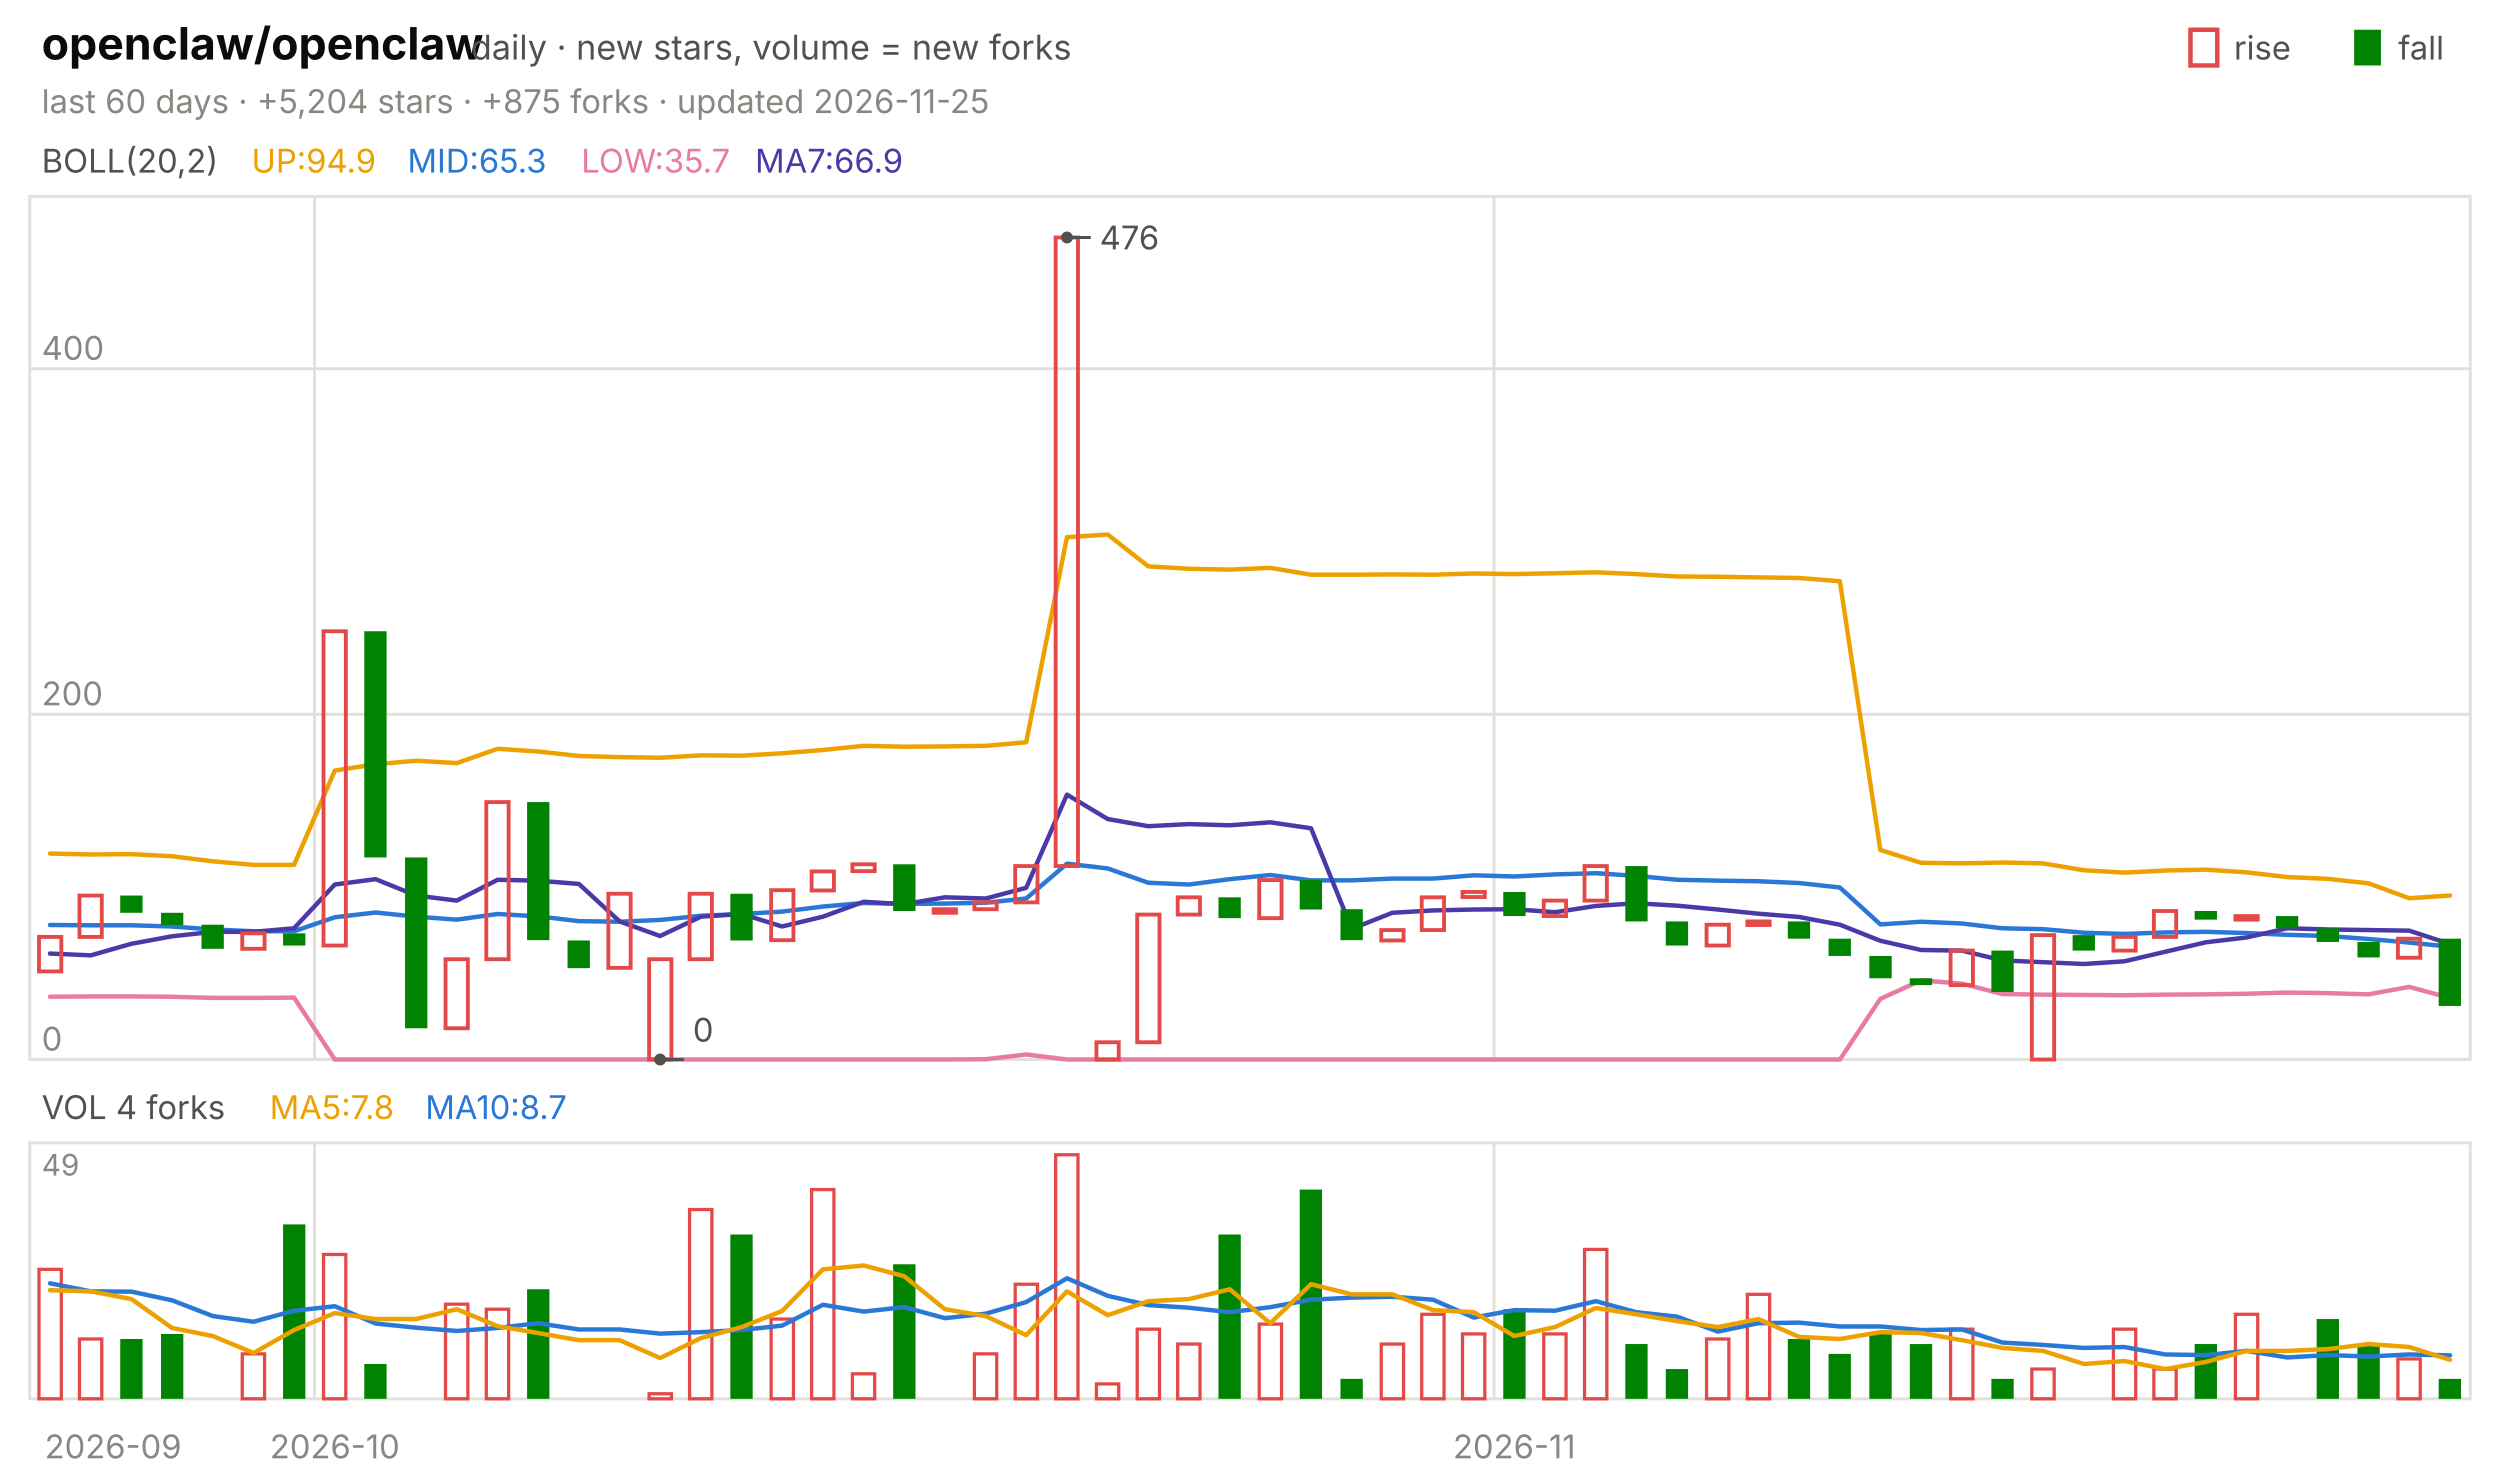
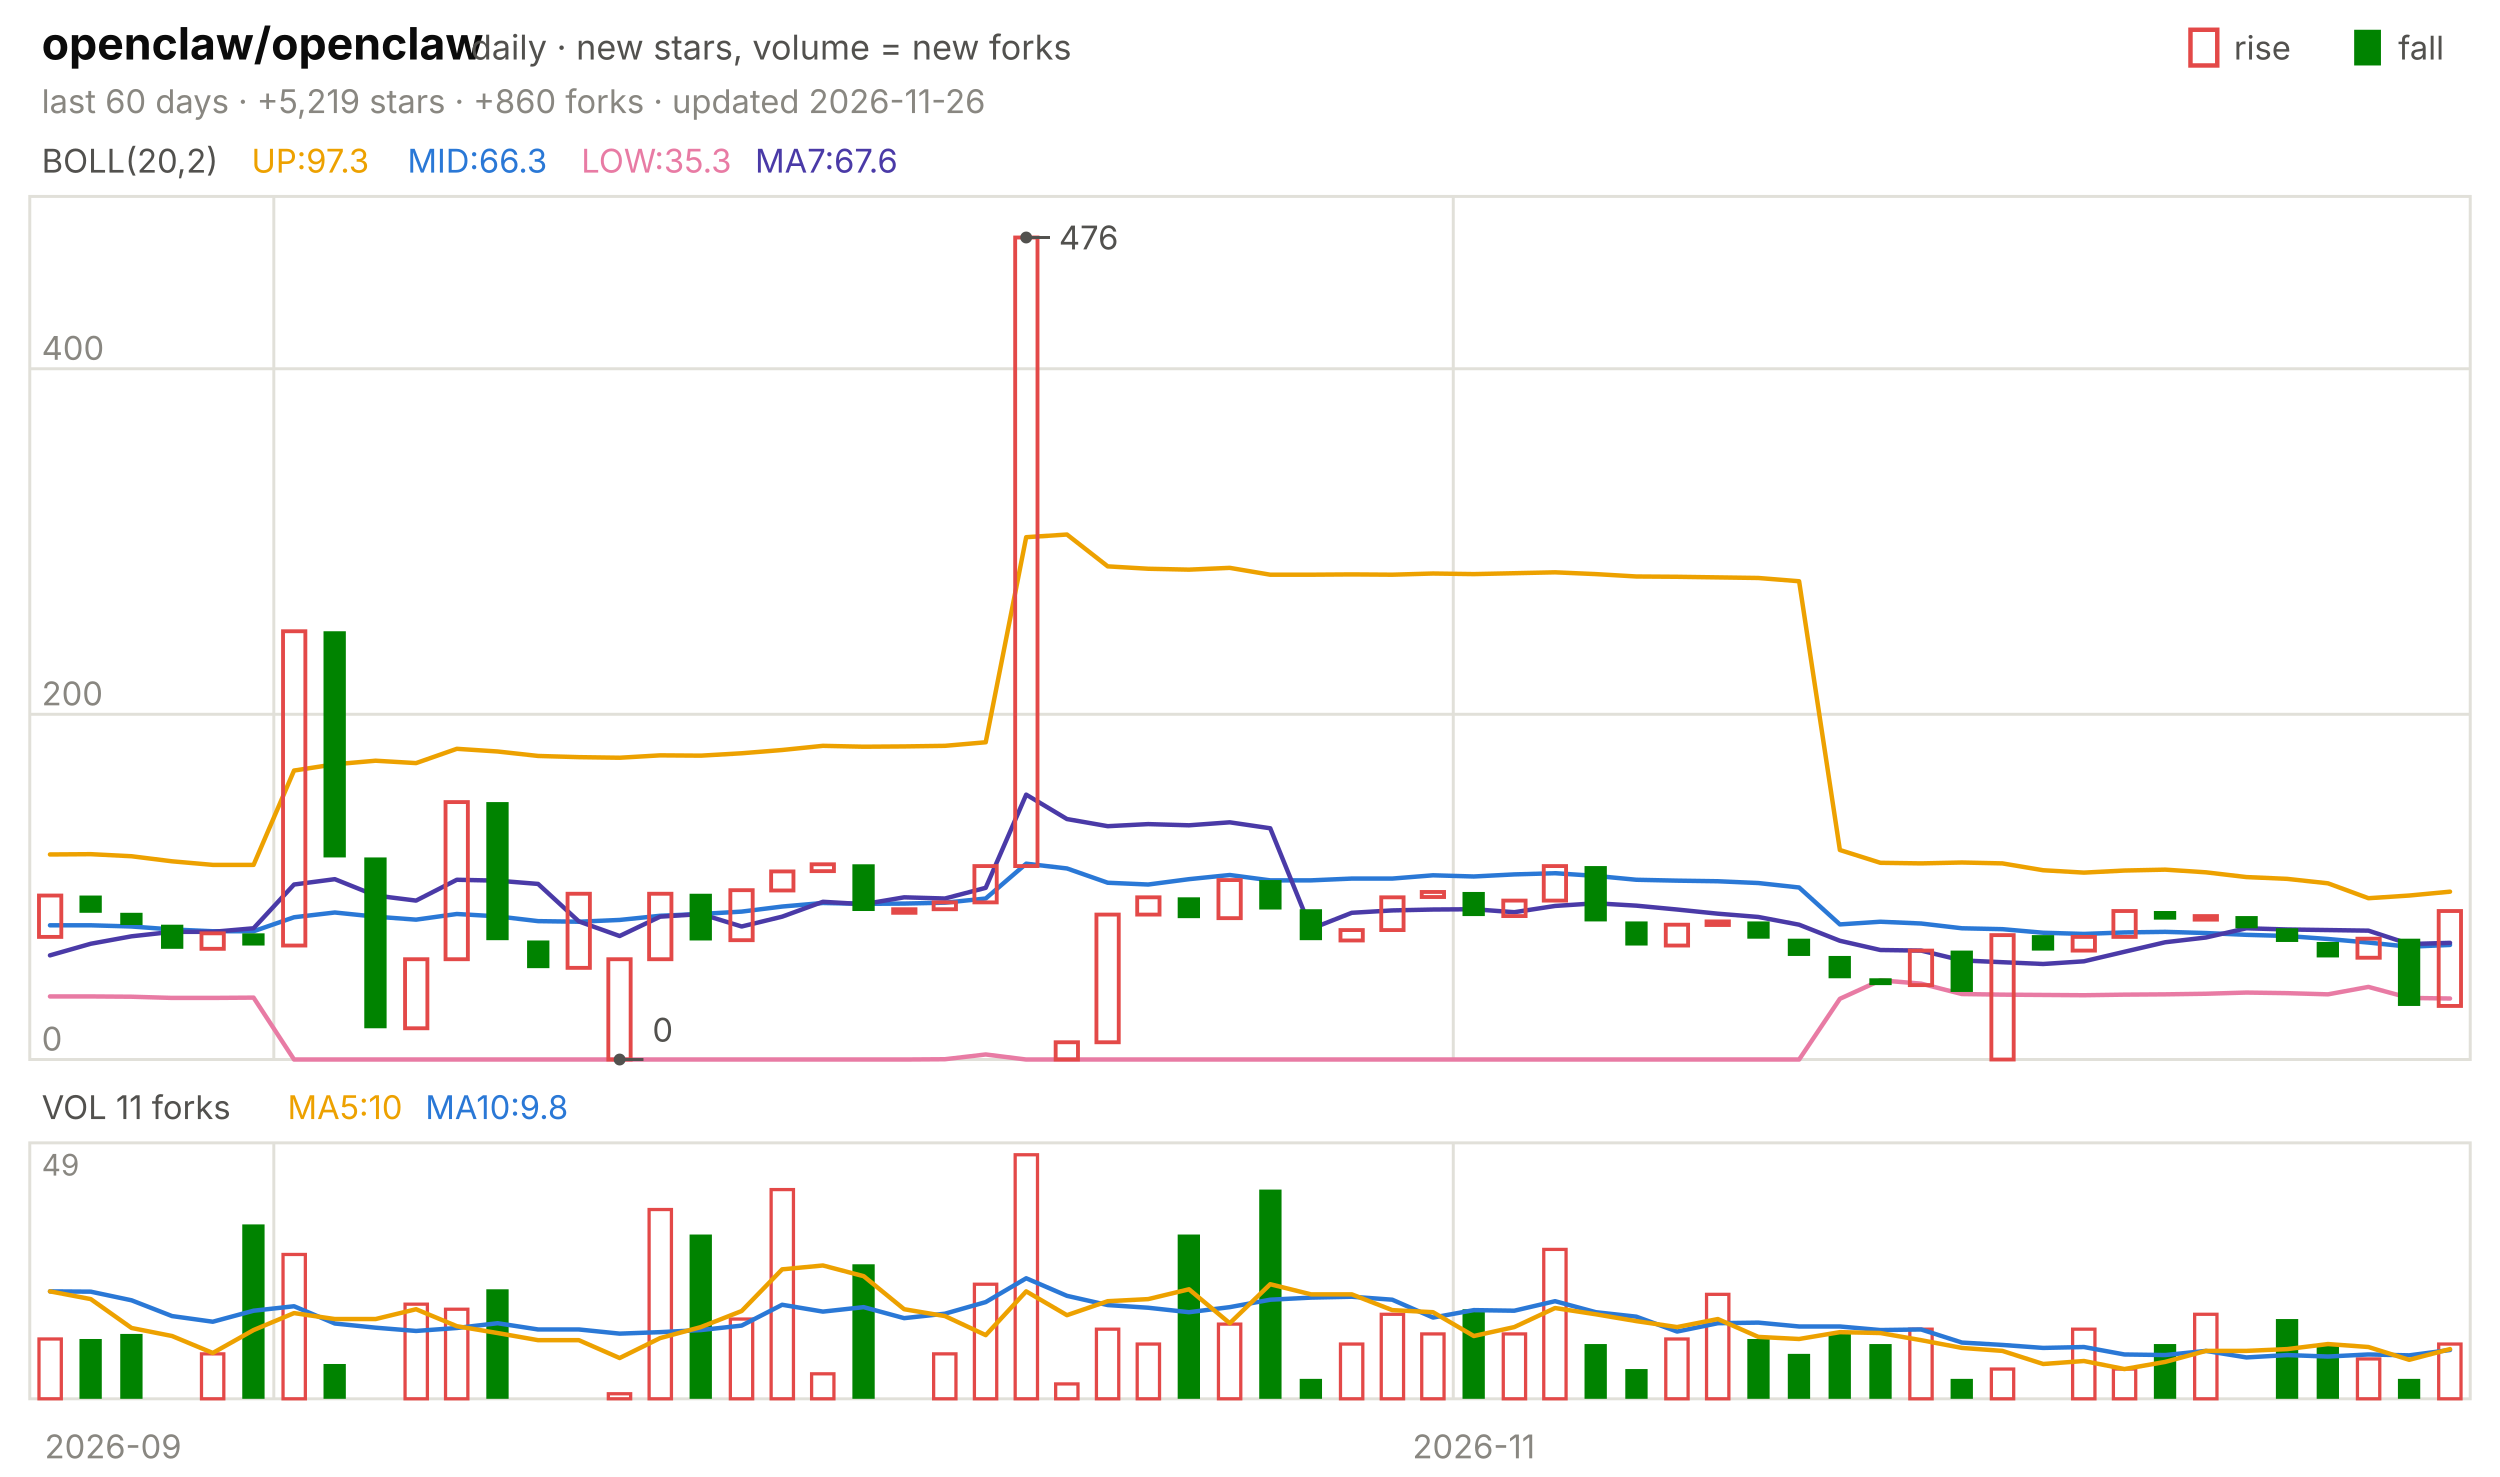
<svg xmlns="http://www.w3.org/2000/svg" viewBox="0 0 840 496" width="840" height="496" font-family="-apple-system,'Segoe UI',system-ui,sans-serif" role="img" aria-label="openclaw/openclaw candlestick chart">
  <text x="14.0" y="20.0" font-size="15" fill="#0b0b0b" font-weight="650">openclaw/openclaw</text>
  <text x="158.2" y="20.0" font-size="11.5" fill="#52514e">daily · new stars, volume = new forks</text>
  <text x="805.8" y="20.0" font-size="11.0" fill="#52514e">fall</text>
  <rect x="791" y="10" width="9" height="12" fill="#008300" />
  <text x="750.6" y="20.0" font-size="11.0" fill="#52514e">rise</text>
  <rect x="736" y="10" width="9" height="12" fill="none" stroke="#e34948" stroke-width="1.5" />
-   <text x="14.0" y="38.0" font-size="11.0" fill="#898781">last 60 days · +5,204 stars · +875 forks · updated 2026-11-25</text>
+   <text x="14.0" y="38.0" font-size="11.0" fill="#898781">last 60 days · +5,219 stars · +860 forks · updated 2026-11-26</text>
  <rect x="10" y="66" width="820" height="290" fill="none" stroke="#e1e0d9" />
  <rect x="10" y="384" width="820" height="86" fill="none" stroke="#e1e0d9" />
  <text x="38.0" y="490.0" font-size="11.0" fill="#898781" text-anchor="middle">2026-09</text>
-   <line x1="105.7" y1="66.0" x2="105.7" y2="356.0" stroke="#e1e0d9" stroke-width="1.0" />
-   <line x1="105.7" y1="384.0" x2="105.7" y2="470.0" stroke="#e1e0d9" stroke-width="1.0" />
-   <text x="112.5" y="490.0" font-size="11.0" fill="#898781" text-anchor="middle">2026-10</text>
-   <line x1="502.0" y1="66.0" x2="502.0" y2="356.0" stroke="#e1e0d9" stroke-width="1.0" />
-   <line x1="502.0" y1="384.0" x2="502.0" y2="470.0" stroke="#e1e0d9" stroke-width="1.0" />
-   <text x="508.8" y="490.0" font-size="11.0" fill="#898781" text-anchor="middle">2026-11</text>
+   <line x1="92.0" y1="66.0" x2="92.0" y2="356.0" stroke="#e1e0d9" stroke-width="1.0" />
+   <line x1="92.0" y1="384.0" x2="92.0" y2="470.0" stroke="#e1e0d9" stroke-width="1.0" />
+   <line x1="488.3" y1="66.0" x2="488.3" y2="356.0" stroke="#e1e0d9" stroke-width="1.0" />
+   <line x1="488.3" y1="384.0" x2="488.3" y2="470.0" stroke="#e1e0d9" stroke-width="1.0" />
+   <text x="495.2" y="490.0" font-size="11.0" fill="#898781" text-anchor="middle">2026-11</text>
  <text x="14.0" y="58.0" font-size="11.0" fill="#52514e">BOLL(20,2)</text>
-   <text x="84.5" y="58.0" font-size="11.0" fill="#eda100">UP:94.9</text>
-   <text x="136.9" y="58.0" font-size="11.0" fill="#2a78d6">MID:65.3</text>
-   <text x="195.3" y="58.0" font-size="11.0" fill="#e87ba4">LOW:35.7</text>
-   <text x="253.7" y="58.0" font-size="11.0" fill="#4a3aa7">MA7:66.9</text>
+   <text x="84.5" y="58.0" font-size="11.0" fill="#eda100">UP:97.3</text>
+   <text x="136.9" y="58.0" font-size="11.0" fill="#2a78d6">MID:66.3</text>
+   <text x="195.3" y="58.0" font-size="11.0" fill="#e87ba4">LOW:35.3</text>
+   <text x="253.7" y="58.0" font-size="11.0" fill="#4a3aa7">MA7:67.6</text>
  <line x1="10.0" y1="356.0" x2="830.0" y2="356.0" stroke="#e1e0d9" stroke-width="1.0" />
  <text x="14.0" y="353.0" font-size="11.0" fill="#898781">0</text>
  <line x1="10.0" y1="240.0" x2="830.0" y2="240.0" stroke="#e1e0d9" stroke-width="1.0" />
  <text x="14.0" y="237.0" font-size="11.0" fill="#898781">200</text>
  <line x1="10.0" y1="123.9" x2="830.0" y2="123.9" stroke="#e1e0d9" stroke-width="1.0" />
  <text x="14.0" y="120.9" font-size="11.0" fill="#898781">400</text>
-   <polyline points="16.8,286.8 30.5,287.1 44.2,287.0 57.8,287.7 71.5,289.4 85.2,290.6 98.8,290.6 112.5,258.9 126.2,256.8 139.8,255.6 153.5,256.4 167.2,251.6 180.8,252.5 194.5,254.0 208.2,254.4 221.8,254.6 235.5,253.8 249.2,253.9 262.8,253.1 276.5,252.0 290.2,250.6 303.8,250.9 317.5,250.8 331.2,250.6 344.8,249.4 358.5,180.5 372.2,179.6 385.8,190.3 399.5,191.1 413.2,191.4 426.8,190.8 440.5,193.1 454.2,193.1 467.8,193.0 481.5,193.1 495.2,192.7 508.8,192.9 522.5,192.6 536.2,192.3 549.8,192.9 563.5,193.7 577.2,193.8 590.8,194.0 604.5,194.2 618.2,195.3 631.8,285.6 645.5,289.9 659.2,290.1 672.8,289.8 686.5,290.1 700.2,292.4 713.8,293.2 727.5,292.5 741.2,292.2 754.8,293.1 768.5,294.7 782.2,295.3 795.8,296.8 809.5,301.8 823.2,300.9" fill="none" stroke="#eda100" stroke-width="1.5" stroke-linejoin="round" stroke-linecap="round" />
-   <polyline points="16.8,310.8 30.5,310.9 44.2,310.9 57.8,311.3 71.5,312.3 85.2,312.9 98.8,312.9 112.5,308.2 126.2,306.6 139.8,308.0 153.5,309.0 167.2,307.1 180.8,307.9 194.5,309.5 208.2,309.7 221.8,309.1 235.5,307.7 249.2,307.1 262.8,306.3 276.5,304.6 290.2,303.4 303.8,303.7 317.5,303.6 331.2,303.3 344.8,301.9 358.5,290.2 372.2,291.8 385.8,296.6 399.5,297.2 413.2,295.4 426.8,294.0 440.5,295.8 454.2,295.8 467.8,295.2 481.5,295.2 495.2,294.1 508.8,294.5 522.5,293.8 536.2,293.4 549.8,294.3 563.5,295.6 577.2,295.9 590.8,296.1 604.5,296.7 618.2,298.2 631.8,310.6 645.5,309.7 659.2,310.3 672.8,311.9 686.5,312.2 700.2,313.4 713.8,313.8 727.5,313.3 741.2,313.1 754.8,313.5 768.5,314.1 782.2,314.5 795.8,315.5 809.5,316.7 823.2,318.1" fill="none" stroke="#2a78d6" stroke-width="1.5" stroke-linejoin="round" stroke-linecap="round" />
-   <polyline points="16.8,334.9 30.5,334.8 44.2,334.8 57.8,334.9 71.5,335.3 85.2,335.3 98.8,335.2 112.5,356.0 126.2,356.0 139.8,356.0 153.5,356.0 167.2,356.0 180.8,356.0 194.5,356.0 208.2,356.0 221.8,356.0 235.5,356.0 249.2,356.0 262.8,356.0 276.5,356.0 290.2,356.0 303.8,356.0 317.5,356.0 331.2,355.9 344.8,354.3 358.5,356.0 372.2,356.0 385.8,356.0 399.5,356.0 413.2,356.0 426.8,356.0 440.5,356.0 454.2,356.0 467.8,356.0 481.5,356.0 495.2,356.0 508.8,356.0 522.5,356.0 536.2,356.0 549.8,356.0 563.5,356.0 577.2,356.0 590.8,356.0 604.5,356.0 618.2,356.0 631.8,335.6 645.5,329.4 659.2,330.5 672.8,334.0 686.5,334.2 700.2,334.3 713.8,334.4 727.5,334.2 741.2,334.1 754.8,333.9 768.5,333.5 782.2,333.7 795.8,334.1 809.5,331.6 823.2,335.3" fill="none" stroke="#e87ba4" stroke-width="1.5" stroke-linejoin="round" stroke-linecap="round" />
-   <polyline points="16.8,320.4 30.5,321.0 44.2,317.1 57.8,314.6 71.5,313.1 85.2,313.1 98.8,311.9 112.5,297.2 126.2,295.4 139.8,300.9 153.5,302.6 167.2,295.6 180.8,295.9 194.5,297.0 208.2,309.6 221.8,314.5 235.5,308.0 249.2,307.1 262.8,311.3 276.5,308.0 290.2,303.0 303.8,303.8 317.5,301.5 331.2,301.9 344.8,298.3 358.5,267.0 372.2,275.2 385.8,277.6 399.5,276.9 413.2,277.3 426.8,276.3 440.5,278.3 454.2,312.1 467.8,306.7 481.5,305.9 495.2,305.6 508.8,305.5 522.5,306.5 536.2,304.4 549.8,303.5 563.5,304.3 577.2,305.6 590.8,307.0 604.5,308.1 618.2,310.7 631.8,316.1 645.5,319.2 659.2,319.4 672.8,322.7 686.5,323.3 700.2,323.9 713.8,323.0 727.5,319.8 741.2,316.6 754.8,315.0 768.5,311.9 782.2,312.3 795.8,312.5 809.5,312.7 823.2,317.2" fill="none" stroke="#4a3aa7" stroke-width="1.5" stroke-linejoin="round" stroke-linecap="round" />
-   <rect x="13.1" y="314.8" width="7.5" height="11.6" fill="none" stroke="#e34948" stroke-width="1.3" />
-   <rect x="26.7" y="300.9" width="7.5" height="13.9" fill="none" stroke="#e34948" stroke-width="1.3" />
-   <rect x="40.4" y="300.9" width="7.5" height="5.8" fill="#008300" />
-   <rect x="54.1" y="306.7" width="7.5" height="4.1" fill="#008300" />
-   <rect x="67.7" y="310.7" width="7.5" height="8.1" fill="#008300" />
-   <rect x="81.4" y="313.6" width="7.5" height="5.2" fill="none" stroke="#e34948" stroke-width="1.3" />
-   <rect x="95.1" y="313.6" width="7.5" height="4.1" fill="#008300" />
-   <rect x="108.7" y="212.1" width="7.5" height="105.6" fill="none" stroke="#e34948" stroke-width="1.3" />
-   <rect x="122.4" y="212.1" width="7.5" height="76.0" fill="#008300" />
-   <rect x="136.1" y="288.1" width="7.5" height="57.4" fill="#008300" />
-   <rect x="149.7" y="322.3" width="7.5" height="23.2" fill="none" stroke="#e34948" stroke-width="1.3" />
-   <rect x="163.4" y="269.5" width="7.5" height="52.8" fill="none" stroke="#e34948" stroke-width="1.3" />
-   <rect x="177.1" y="269.5" width="7.5" height="46.4" fill="#008300" />
-   <rect x="190.7" y="316.0" width="7.5" height="9.3" fill="#008300" />
-   <rect x="204.4" y="300.3" width="7.5" height="24.9" fill="none" stroke="#e34948" stroke-width="1.3" />
-   <rect x="218.1" y="322.3" width="7.5" height="33.7" fill="none" stroke="#e34948" stroke-width="1.3" />
-   <rect x="231.7" y="300.3" width="7.5" height="22.0" fill="none" stroke="#e34948" stroke-width="1.3" />
-   <rect x="245.4" y="300.3" width="7.5" height="15.7" fill="#008300" />
-   <rect x="259.1" y="299.1" width="7.5" height="16.8" fill="none" stroke="#e34948" stroke-width="1.3" />
-   <rect x="272.7" y="292.8" width="7.5" height="6.4" fill="none" stroke="#e34948" stroke-width="1.3" />
-   <rect x="286.4" y="290.4" width="7.5" height="2.3" fill="none" stroke="#e34948" stroke-width="1.3" />
-   <rect x="300.1" y="290.4" width="7.5" height="15.7" fill="#008300" />
-   <rect x="313.7" y="305.5" width="7.5" height="1.2" fill="none" stroke="#e34948" stroke-width="1.3" />
-   <rect x="327.4" y="303.2" width="7.5" height="2.3" fill="none" stroke="#e34948" stroke-width="1.3" />
-   <rect x="341.1" y="291.0" width="7.5" height="12.2" fill="none" stroke="#e34948" stroke-width="1.3" />
-   <rect x="354.7" y="79.8" width="7.5" height="211.2" fill="none" stroke="#e34948" stroke-width="1.3" />
-   <rect x="368.4" y="350.2" width="7.5" height="5.8" fill="none" stroke="#e34948" stroke-width="1.3" />
-   <rect x="382.1" y="307.3" width="7.5" height="42.9" fill="none" stroke="#e34948" stroke-width="1.3" />
-   <rect x="395.7" y="301.5" width="7.5" height="5.8" fill="none" stroke="#e34948" stroke-width="1.3" />
-   <rect x="409.4" y="301.5" width="7.5" height="7.0" fill="#008300" />
-   <rect x="423.1" y="295.7" width="7.5" height="12.8" fill="none" stroke="#e34948" stroke-width="1.3" />
-   <rect x="436.7" y="295.7" width="7.5" height="9.9" fill="#008300" />
-   <rect x="450.4" y="305.5" width="7.5" height="10.4" fill="#008300" />
-   <rect x="464.1" y="312.5" width="7.5" height="3.5" fill="none" stroke="#e34948" stroke-width="1.3" />
-   <rect x="477.7" y="301.5" width="7.5" height="11.0" fill="none" stroke="#e34948" stroke-width="1.3" />
-   <rect x="491.4" y="299.7" width="7.5" height="1.7" fill="none" stroke="#e34948" stroke-width="1.3" />
-   <rect x="505.1" y="299.7" width="7.5" height="8.1" fill="#008300" />
-   <rect x="518.7" y="302.6" width="7.5" height="5.2" fill="none" stroke="#e34948" stroke-width="1.3" />
-   <rect x="532.4" y="291.0" width="7.5" height="11.6" fill="none" stroke="#e34948" stroke-width="1.3" />
-   <rect x="546.1" y="291.0" width="7.5" height="18.6" fill="#008300" />
-   <rect x="559.7" y="309.6" width="7.5" height="8.1" fill="#008300" />
-   <rect x="573.4" y="310.7" width="7.5" height="7.0" fill="none" stroke="#e34948" stroke-width="1.3" />
-   <rect x="587.1" y="309.6" width="7.5" height="1.2" fill="none" stroke="#e34948" stroke-width="1.3" />
-   <rect x="600.7" y="309.6" width="7.5" height="5.8" fill="#008300" />
-   <rect x="614.4" y="315.4" width="7.5" height="5.8" fill="#008300" />
-   <rect x="628.1" y="321.2" width="7.5" height="7.5" fill="#008300" />
-   <rect x="641.7" y="328.7" width="7.5" height="2.3" fill="#008300" />
-   <rect x="655.4" y="319.4" width="7.5" height="11.6" fill="none" stroke="#e34948" stroke-width="1.3" />
-   <rect x="669.1" y="319.4" width="7.5" height="13.9" fill="#008300" />
-   <rect x="682.7" y="314.2" width="7.5" height="41.8" fill="none" stroke="#e34948" stroke-width="1.3" />
-   <rect x="696.4" y="314.2" width="7.5" height="5.2" fill="#008300" />
-   <rect x="710.1" y="314.8" width="7.5" height="4.6" fill="none" stroke="#e34948" stroke-width="1.3" />
-   <rect x="723.7" y="306.1" width="7.5" height="8.7" fill="none" stroke="#e34948" stroke-width="1.3" />
-   <rect x="737.4" y="306.1" width="7.5" height="2.9" fill="#008300" />
-   <rect x="751.1" y="307.8" width="7.5" height="1.2" fill="none" stroke="#e34948" stroke-width="1.3" />
-   <rect x="764.7" y="307.8" width="7.5" height="4.1" fill="#008300" />
-   <rect x="778.4" y="311.9" width="7.5" height="4.6" fill="#008300" />
-   <rect x="792.1" y="316.5" width="7.5" height="5.2" fill="#008300" />
-   <rect x="805.7" y="315.4" width="7.5" height="6.4" fill="none" stroke="#e34948" stroke-width="1.3" />
-   <rect x="819.4" y="315.4" width="7.5" height="22.6" fill="#008300" />
-   <circle cx="358.5" cy="79.8" r="2" fill="#52514e" />
-   <line x1="358.5" y1="79.8" x2="366.5" y2="79.8" stroke="#52514e" stroke-width="1.0" />
-   <text x="369.5" y="83.8" font-size="11.0" fill="#52514e">476</text>
-   <circle cx="221.8" cy="356.0" r="2" fill="#52514e" />
-   <line x1="221.8" y1="356.0" x2="229.8" y2="356.0" stroke="#52514e" stroke-width="1.0" />
-   <text x="232.8" y="350.0" font-size="11.0" fill="#52514e">0</text>
-   <text x="14.0" y="376.0" font-size="11.0" fill="#52514e">VOL 4 forks</text>
-   <text x="90.6" y="376.0" font-size="11.0" fill="#eda100">MA5:7.8</text>
-   <text x="142.9" y="376.0" font-size="11.0" fill="#2a78d6">MA10:8.7</text>
+   <polyline points="16.8,287.1 30.5,287.0 44.2,287.7 57.8,289.4 71.5,290.6 85.2,290.6 98.8,258.9 112.5,256.8 126.2,255.6 139.8,256.4 153.5,251.6 167.2,252.5 180.8,254.0 194.5,254.4 208.2,254.6 221.8,253.8 235.5,253.9 249.2,253.1 262.8,252.0 276.5,250.6 290.2,250.9 303.8,250.8 317.5,250.6 331.2,249.4 344.8,180.5 358.5,179.6 372.2,190.3 385.8,191.1 399.5,191.4 413.2,190.8 426.8,193.1 440.5,193.1 454.2,193.0 467.8,193.1 481.5,192.7 495.2,192.9 508.8,192.6 522.5,192.3 536.2,192.9 549.8,193.7 563.5,193.8 577.2,194.0 590.8,194.2 604.5,195.3 618.2,285.6 631.8,289.9 645.5,290.1 659.2,289.8 672.8,290.1 686.5,292.4 700.2,293.2 713.8,292.5 727.5,292.2 741.2,293.1 754.8,294.7 768.5,295.3 782.2,296.8 795.8,301.8 809.5,300.9 823.2,299.6" fill="none" stroke="#eda100" stroke-width="1.5" stroke-linejoin="round" stroke-linecap="round" />
+   <polyline points="16.8,310.9 30.5,310.9 44.2,311.3 57.8,312.3 71.5,312.9 85.2,312.9 98.8,308.2 112.5,306.6 126.2,308.0 139.8,309.0 153.5,307.1 167.2,307.9 180.8,309.5 194.5,309.7 208.2,309.1 221.8,307.7 235.5,307.1 249.2,306.3 262.8,304.6 276.5,303.4 290.2,303.7 303.8,303.6 317.5,303.3 331.2,301.9 344.8,290.2 358.5,291.8 372.2,296.6 385.8,297.2 399.5,295.4 413.2,294.0 426.8,295.8 440.5,295.8 454.2,295.2 467.8,295.2 481.5,294.1 495.2,294.5 508.8,293.8 522.5,293.4 536.2,294.3 549.8,295.6 563.5,295.9 577.2,296.1 590.8,296.7 604.5,298.2 618.2,310.6 631.8,309.7 645.5,310.3 659.2,311.9 672.8,312.2 686.5,313.4 700.2,313.8 713.8,313.3 727.5,313.1 741.2,313.5 754.8,314.1 768.5,314.5 782.2,315.5 795.8,316.7 809.5,318.1 823.2,317.5" fill="none" stroke="#2a78d6" stroke-width="1.5" stroke-linejoin="round" stroke-linecap="round" />
+   <polyline points="16.8,334.8 30.5,334.8 44.2,334.9 57.8,335.3 71.5,335.3 85.2,335.2 98.8,356.0 112.5,356.0 126.2,356.0 139.8,356.0 153.5,356.0 167.2,356.0 180.8,356.0 194.5,356.0 208.2,356.0 221.8,356.0 235.5,356.0 249.2,356.0 262.8,356.0 276.5,356.0 290.2,356.0 303.8,356.0 317.5,355.9 331.2,354.3 344.8,356.0 358.5,356.0 372.2,356.0 385.8,356.0 399.5,356.0 413.2,356.0 426.8,356.0 440.5,356.0 454.2,356.0 467.8,356.0 481.5,356.0 495.2,356.0 508.8,356.0 522.5,356.0 536.2,356.0 549.8,356.0 563.5,356.0 577.2,356.0 590.8,356.0 604.5,356.0 618.2,335.6 631.8,329.4 645.5,330.5 659.2,334.0 672.8,334.2 686.5,334.3 700.2,334.4 713.8,334.2 727.5,334.1 741.2,333.9 754.8,333.5 768.5,333.7 782.2,334.1 795.8,331.6 809.5,335.3 823.2,335.5" fill="none" stroke="#e87ba4" stroke-width="1.5" stroke-linejoin="round" stroke-linecap="round" />
+   <polyline points="16.8,321.0 30.5,317.1 44.2,314.6 57.8,313.1 71.5,313.1 85.2,311.9 98.8,297.2 112.5,295.4 126.2,300.9 139.8,302.6 153.5,295.6 167.2,295.9 180.8,297.0 194.5,309.6 208.2,314.5 221.8,308.0 235.5,307.1 249.2,311.3 262.8,308.0 276.5,303.0 290.2,303.8 303.8,301.5 317.5,301.9 331.2,298.3 344.8,267.0 358.5,275.2 372.2,277.6 385.8,276.9 399.5,277.3 413.2,276.3 426.8,278.3 440.5,312.1 454.2,306.7 467.8,305.9 481.5,305.6 495.2,305.5 508.8,306.5 522.5,304.4 536.2,303.5 549.8,304.3 563.5,305.6 577.2,307.0 590.8,308.1 604.5,310.7 618.2,316.1 631.8,319.2 645.5,319.4 659.2,322.7 672.8,323.3 686.5,323.9 700.2,323.0 713.8,319.8 727.5,316.6 741.2,315.0 754.8,311.9 768.5,312.3 782.2,312.5 795.8,312.7 809.5,317.2 823.2,316.8" fill="none" stroke="#4a3aa7" stroke-width="1.5" stroke-linejoin="round" stroke-linecap="round" />
+   <rect x="13.1" y="300.9" width="7.5" height="13.9" fill="none" stroke="#e34948" stroke-width="1.3" />
+   <rect x="26.7" y="300.9" width="7.5" height="5.8" fill="#008300" />
+   <rect x="40.4" y="306.7" width="7.5" height="4.1" fill="#008300" />
+   <rect x="54.1" y="310.7" width="7.5" height="8.1" fill="#008300" />
+   <rect x="67.7" y="313.6" width="7.5" height="5.2" fill="none" stroke="#e34948" stroke-width="1.3" />
+   <rect x="81.4" y="313.6" width="7.5" height="4.1" fill="#008300" />
+   <rect x="95.1" y="212.1" width="7.5" height="105.6" fill="none" stroke="#e34948" stroke-width="1.3" />
+   <rect x="108.7" y="212.1" width="7.5" height="76.0" fill="#008300" />
+   <rect x="122.4" y="288.1" width="7.5" height="57.4" fill="#008300" />
+   <rect x="136.1" y="322.3" width="7.5" height="23.2" fill="none" stroke="#e34948" stroke-width="1.3" />
+   <rect x="149.7" y="269.5" width="7.5" height="52.8" fill="none" stroke="#e34948" stroke-width="1.3" />
+   <rect x="163.4" y="269.5" width="7.5" height="46.4" fill="#008300" />
+   <rect x="177.1" y="316.0" width="7.5" height="9.3" fill="#008300" />
+   <rect x="190.7" y="300.3" width="7.5" height="24.9" fill="none" stroke="#e34948" stroke-width="1.3" />
+   <rect x="204.4" y="322.3" width="7.5" height="33.7" fill="none" stroke="#e34948" stroke-width="1.3" />
+   <rect x="218.1" y="300.3" width="7.5" height="22.0" fill="none" stroke="#e34948" stroke-width="1.3" />
+   <rect x="231.7" y="300.3" width="7.5" height="15.7" fill="#008300" />
+   <rect x="245.4" y="299.1" width="7.5" height="16.8" fill="none" stroke="#e34948" stroke-width="1.3" />
+   <rect x="259.1" y="292.8" width="7.5" height="6.4" fill="none" stroke="#e34948" stroke-width="1.3" />
+   <rect x="272.7" y="290.4" width="7.5" height="2.3" fill="none" stroke="#e34948" stroke-width="1.3" />
+   <rect x="286.4" y="290.4" width="7.5" height="15.7" fill="#008300" />
+   <rect x="300.1" y="305.5" width="7.5" height="1.2" fill="none" stroke="#e34948" stroke-width="1.3" />
+   <rect x="313.7" y="303.2" width="7.5" height="2.3" fill="none" stroke="#e34948" stroke-width="1.3" />
+   <rect x="327.4" y="291.0" width="7.5" height="12.2" fill="none" stroke="#e34948" stroke-width="1.3" />
+   <rect x="341.1" y="79.8" width="7.5" height="211.2" fill="none" stroke="#e34948" stroke-width="1.3" />
+   <rect x="354.7" y="350.2" width="7.5" height="5.8" fill="none" stroke="#e34948" stroke-width="1.3" />
+   <rect x="368.4" y="307.3" width="7.5" height="42.9" fill="none" stroke="#e34948" stroke-width="1.3" />
+   <rect x="382.1" y="301.5" width="7.5" height="5.8" fill="none" stroke="#e34948" stroke-width="1.3" />
+   <rect x="395.7" y="301.5" width="7.5" height="7.0" fill="#008300" />
+   <rect x="409.4" y="295.7" width="7.5" height="12.8" fill="none" stroke="#e34948" stroke-width="1.3" />
+   <rect x="423.1" y="295.7" width="7.5" height="9.9" fill="#008300" />
+   <rect x="436.7" y="305.5" width="7.5" height="10.4" fill="#008300" />
+   <rect x="450.4" y="312.5" width="7.5" height="3.5" fill="none" stroke="#e34948" stroke-width="1.3" />
+   <rect x="464.1" y="301.5" width="7.5" height="11.0" fill="none" stroke="#e34948" stroke-width="1.3" />
+   <rect x="477.7" y="299.7" width="7.5" height="1.7" fill="none" stroke="#e34948" stroke-width="1.3" />
+   <rect x="491.4" y="299.7" width="7.5" height="8.1" fill="#008300" />
+   <rect x="505.1" y="302.6" width="7.5" height="5.2" fill="none" stroke="#e34948" stroke-width="1.3" />
+   <rect x="518.7" y="291.0" width="7.5" height="11.6" fill="none" stroke="#e34948" stroke-width="1.3" />
+   <rect x="532.4" y="291.0" width="7.5" height="18.6" fill="#008300" />
+   <rect x="546.1" y="309.6" width="7.5" height="8.1" fill="#008300" />
+   <rect x="559.7" y="310.7" width="7.5" height="7.0" fill="none" stroke="#e34948" stroke-width="1.3" />
+   <rect x="573.4" y="309.6" width="7.5" height="1.2" fill="none" stroke="#e34948" stroke-width="1.3" />
+   <rect x="587.1" y="309.6" width="7.5" height="5.8" fill="#008300" />
+   <rect x="600.7" y="315.4" width="7.5" height="5.8" fill="#008300" />
+   <rect x="614.4" y="321.2" width="7.5" height="7.5" fill="#008300" />
+   <rect x="628.1" y="328.7" width="7.5" height="2.3" fill="#008300" />
+   <rect x="641.7" y="319.4" width="7.5" height="11.6" fill="none" stroke="#e34948" stroke-width="1.3" />
+   <rect x="655.4" y="319.4" width="7.5" height="13.9" fill="#008300" />
+   <rect x="669.1" y="314.2" width="7.5" height="41.8" fill="none" stroke="#e34948" stroke-width="1.3" />
+   <rect x="682.7" y="314.2" width="7.5" height="5.2" fill="#008300" />
+   <rect x="696.4" y="314.8" width="7.5" height="4.6" fill="none" stroke="#e34948" stroke-width="1.3" />
+   <rect x="710.1" y="306.1" width="7.5" height="8.7" fill="none" stroke="#e34948" stroke-width="1.3" />
+   <rect x="723.7" y="306.1" width="7.5" height="2.9" fill="#008300" />
+   <rect x="737.4" y="307.8" width="7.5" height="1.2" fill="none" stroke="#e34948" stroke-width="1.3" />
+   <rect x="751.1" y="307.8" width="7.5" height="4.1" fill="#008300" />
+   <rect x="764.7" y="311.9" width="7.5" height="4.6" fill="#008300" />
+   <rect x="778.4" y="316.5" width="7.5" height="5.2" fill="#008300" />
+   <rect x="792.1" y="315.4" width="7.5" height="6.4" fill="none" stroke="#e34948" stroke-width="1.3" />
+   <rect x="805.7" y="315.4" width="7.5" height="22.6" fill="#008300" />
+   <rect x="819.4" y="306.1" width="7.5" height="31.9" fill="none" stroke="#e34948" stroke-width="1.3" />
+   <circle cx="344.8" cy="79.8" r="2" fill="#52514e" />
+   <line x1="344.8" y1="79.8" x2="352.8" y2="79.8" stroke="#52514e" stroke-width="1.0" />
+   <text x="355.8" y="83.8" font-size="11.0" fill="#52514e">476</text>
+   <circle cx="208.2" cy="356.0" r="2" fill="#52514e" />
+   <line x1="208.2" y1="356.0" x2="216.2" y2="356.0" stroke="#52514e" stroke-width="1.0" />
+   <text x="219.2" y="350.0" font-size="11.0" fill="#52514e">0</text>
+   <text x="14.0" y="376.0" font-size="11.0" fill="#52514e">VOL 11 forks</text>
+   <text x="96.6" y="376.0" font-size="11.0" fill="#eda100">MA5:10</text>
+   <text x="142.9" y="376.0" font-size="11.0" fill="#2a78d6">MA10:9.8</text>
  <text x="14.0" y="395.0" font-size="10" fill="#898781">49</text>
-   <rect x="13.1" y="426.5" width="7.5" height="43.5" fill="none" stroke="#e34948" stroke-width="1.1" />
-   <rect x="26.7" y="449.9" width="7.5" height="20.1" fill="none" stroke="#e34948" stroke-width="1.1" />
-   <rect x="40.4" y="449.9" width="7.5" height="20.1" fill="#008300" />
-   <rect x="54.1" y="448.2" width="7.5" height="21.8" fill="#008300" />
-   <rect x="81.4" y="454.9" width="7.5" height="15.1" fill="none" stroke="#e34948" stroke-width="1.1" />
-   <rect x="95.1" y="411.4" width="7.5" height="58.6" fill="#008300" />
-   <rect x="108.7" y="421.5" width="7.5" height="48.5" fill="none" stroke="#e34948" stroke-width="1.1" />
-   <rect x="122.4" y="458.3" width="7.5" height="11.7" fill="#008300" />
-   <rect x="149.7" y="438.2" width="7.5" height="31.8" fill="none" stroke="#e34948" stroke-width="1.1" />
-   <rect x="163.4" y="439.9" width="7.5" height="30.1" fill="none" stroke="#e34948" stroke-width="1.1" />
-   <rect x="177.1" y="433.2" width="7.5" height="36.8" fill="#008300" />
-   <rect x="218.1" y="468.3" width="7.5" height="1.7" fill="none" stroke="#e34948" stroke-width="1.1" />
-   <rect x="231.7" y="406.4" width="7.5" height="63.6" fill="none" stroke="#e34948" stroke-width="1.1" />
-   <rect x="245.4" y="414.8" width="7.5" height="55.2" fill="#008300" />
-   <rect x="259.1" y="443.2" width="7.5" height="26.8" fill="none" stroke="#e34948" stroke-width="1.1" />
-   <rect x="272.7" y="399.7" width="7.5" height="70.3" fill="none" stroke="#e34948" stroke-width="1.1" />
-   <rect x="286.4" y="461.6" width="7.5" height="8.4" fill="none" stroke="#e34948" stroke-width="1.1" />
-   <rect x="300.1" y="424.8" width="7.5" height="45.2" fill="#008300" />
-   <rect x="327.4" y="454.9" width="7.5" height="15.1" fill="none" stroke="#e34948" stroke-width="1.1" />
-   <rect x="341.1" y="431.5" width="7.5" height="38.5" fill="none" stroke="#e34948" stroke-width="1.1" />
-   <rect x="354.7" y="388.0" width="7.5" height="82.0" fill="none" stroke="#e34948" stroke-width="1.1" />
-   <rect x="368.4" y="465.0" width="7.5" height="5.0" fill="none" stroke="#e34948" stroke-width="1.1" />
-   <rect x="382.1" y="446.6" width="7.5" height="23.4" fill="none" stroke="#e34948" stroke-width="1.1" />
-   <rect x="395.7" y="451.6" width="7.5" height="18.4" fill="none" stroke="#e34948" stroke-width="1.1" />
-   <rect x="409.4" y="414.8" width="7.5" height="55.2" fill="#008300" />
-   <rect x="423.1" y="444.9" width="7.5" height="25.1" fill="none" stroke="#e34948" stroke-width="1.1" />
-   <rect x="436.7" y="399.7" width="7.5" height="70.3" fill="#008300" />
-   <rect x="450.4" y="463.3" width="7.5" height="6.7" fill="#008300" />
-   <rect x="464.1" y="451.6" width="7.5" height="18.4" fill="none" stroke="#e34948" stroke-width="1.1" />
-   <rect x="477.7" y="441.6" width="7.5" height="28.4" fill="none" stroke="#e34948" stroke-width="1.1" />
-   <rect x="491.4" y="448.2" width="7.5" height="21.8" fill="none" stroke="#e34948" stroke-width="1.1" />
-   <rect x="505.1" y="439.9" width="7.5" height="30.1" fill="#008300" />
-   <rect x="518.7" y="448.2" width="7.5" height="21.8" fill="none" stroke="#e34948" stroke-width="1.1" />
-   <rect x="532.4" y="419.8" width="7.5" height="50.2" fill="none" stroke="#e34948" stroke-width="1.1" />
-   <rect x="546.1" y="451.6" width="7.5" height="18.4" fill="#008300" />
-   <rect x="559.7" y="460.0" width="7.5" height="10.0" fill="#008300" />
-   <rect x="573.4" y="449.9" width="7.5" height="20.1" fill="none" stroke="#e34948" stroke-width="1.1" />
-   <rect x="587.1" y="434.9" width="7.5" height="35.1" fill="none" stroke="#e34948" stroke-width="1.1" />
-   <rect x="600.7" y="449.9" width="7.5" height="20.1" fill="#008300" />
-   <rect x="614.4" y="454.9" width="7.5" height="15.1" fill="#008300" />
-   <rect x="628.1" y="448.2" width="7.5" height="21.8" fill="#008300" />
-   <rect x="641.7" y="451.6" width="7.5" height="18.4" fill="#008300" />
-   <rect x="655.4" y="446.6" width="7.5" height="23.4" fill="none" stroke="#e34948" stroke-width="1.1" />
-   <rect x="669.1" y="463.3" width="7.5" height="6.7" fill="#008300" />
-   <rect x="682.7" y="460.0" width="7.5" height="10.0" fill="none" stroke="#e34948" stroke-width="1.1" />
-   <rect x="710.1" y="446.6" width="7.5" height="23.4" fill="none" stroke="#e34948" stroke-width="1.1" />
-   <rect x="723.7" y="460.0" width="7.5" height="10.0" fill="none" stroke="#e34948" stroke-width="1.1" />
-   <rect x="737.4" y="451.6" width="7.5" height="18.4" fill="#008300" />
-   <rect x="751.1" y="441.6" width="7.5" height="28.4" fill="none" stroke="#e34948" stroke-width="1.1" />
-   <rect x="778.4" y="443.2" width="7.5" height="26.8" fill="#008300" />
-   <rect x="792.1" y="451.6" width="7.5" height="18.4" fill="#008300" />
-   <rect x="805.7" y="456.6" width="7.5" height="13.4" fill="none" stroke="#e34948" stroke-width="1.1" />
-   <rect x="819.4" y="463.3" width="7.5" height="6.7" fill="#008300" />
-   <polyline points="16.8,431.2 30.5,433.9 44.2,434.0 57.8,436.9 71.5,442.2 85.2,444.1 98.8,440.4 112.5,438.9 126.2,444.7 139.8,446.1 153.5,447.2 167.2,446.2 180.8,444.6 194.5,446.7 208.2,446.7 221.8,448.1 235.5,447.6 249.2,446.9 262.8,445.4 276.5,438.4 290.2,440.7 303.8,439.2 317.5,442.9 331.2,441.4 344.8,437.5 358.5,429.5 372.2,435.4 385.8,438.5 399.5,439.4 413.2,440.9 426.8,439.2 440.5,436.7 454.2,436.0 467.8,435.7 481.5,436.7 495.2,442.7 508.8,440.2 522.5,440.4 536.2,437.2 549.8,440.9 563.5,442.4 577.2,447.4 590.8,444.6 604.5,444.4 618.2,445.7 631.8,445.7 645.5,446.9 659.2,446.7 672.8,451.1 686.5,451.9 700.2,452.9 713.8,452.6 727.5,455.1 741.2,455.3 754.8,453.9 768.5,456.1 782.2,455.3 795.8,455.8 809.5,455.1 823.2,455.4" fill="none" stroke="#2a78d6" stroke-width="1.5" stroke-linejoin="round" stroke-linecap="round" />
-   <polyline points="16.8,433.5 30.5,433.9 44.2,436.5 57.8,446.2 71.5,448.9 85.2,454.6 98.8,446.9 112.5,441.2 126.2,443.2 139.8,443.2 153.5,439.9 167.2,445.6 180.8,447.9 194.5,450.3 208.2,450.3 221.8,456.3 235.5,449.6 249.2,445.9 262.8,440.5 276.5,426.5 290.2,425.2 303.8,428.8 317.5,439.9 331.2,442.2 344.8,448.6 358.5,433.9 372.2,441.9 385.8,437.2 399.5,436.5 413.2,433.2 426.8,444.6 440.5,431.5 454.2,434.9 467.8,434.9 481.5,440.2 495.2,440.9 508.8,448.9 522.5,445.9 536.2,439.5 549.8,441.6 563.5,443.9 577.2,445.9 590.8,443.2 604.5,449.2 618.2,449.9 631.8,447.6 645.5,447.9 659.2,450.3 672.8,452.9 686.5,453.9 700.2,458.3 713.8,457.3 727.5,460.0 741.2,457.6 754.8,453.9 768.5,453.9 782.2,453.3 795.8,451.6 809.5,452.6 823.2,456.9" fill="none" stroke="#eda100" stroke-width="1.5" stroke-linejoin="round" stroke-linecap="round" />
+   <rect x="13.1" y="449.9" width="7.5" height="20.1" fill="none" stroke="#e34948" stroke-width="1.1" />
+   <rect x="26.7" y="449.9" width="7.5" height="20.1" fill="#008300" />
+   <rect x="40.4" y="448.2" width="7.5" height="21.8" fill="#008300" />
+   <rect x="67.7" y="454.9" width="7.5" height="15.1" fill="none" stroke="#e34948" stroke-width="1.1" />
+   <rect x="81.4" y="411.4" width="7.5" height="58.6" fill="#008300" />
+   <rect x="95.1" y="421.5" width="7.5" height="48.5" fill="none" stroke="#e34948" stroke-width="1.1" />
+   <rect x="108.7" y="458.3" width="7.5" height="11.7" fill="#008300" />
+   <rect x="136.1" y="438.2" width="7.5" height="31.8" fill="none" stroke="#e34948" stroke-width="1.1" />
+   <rect x="149.7" y="439.9" width="7.5" height="30.1" fill="none" stroke="#e34948" stroke-width="1.1" />
+   <rect x="163.4" y="433.2" width="7.5" height="36.8" fill="#008300" />
+   <rect x="204.4" y="468.3" width="7.5" height="1.7" fill="none" stroke="#e34948" stroke-width="1.1" />
+   <rect x="218.1" y="406.4" width="7.5" height="63.6" fill="none" stroke="#e34948" stroke-width="1.1" />
+   <rect x="231.7" y="414.8" width="7.5" height="55.2" fill="#008300" />
+   <rect x="245.4" y="443.2" width="7.5" height="26.8" fill="none" stroke="#e34948" stroke-width="1.1" />
+   <rect x="259.1" y="399.7" width="7.5" height="70.3" fill="none" stroke="#e34948" stroke-width="1.1" />
+   <rect x="272.7" y="461.6" width="7.5" height="8.4" fill="none" stroke="#e34948" stroke-width="1.1" />
+   <rect x="286.4" y="424.8" width="7.5" height="45.2" fill="#008300" />
+   <rect x="313.7" y="454.9" width="7.5" height="15.1" fill="none" stroke="#e34948" stroke-width="1.1" />
+   <rect x="327.4" y="431.5" width="7.5" height="38.5" fill="none" stroke="#e34948" stroke-width="1.1" />
+   <rect x="341.1" y="388.0" width="7.5" height="82.0" fill="none" stroke="#e34948" stroke-width="1.1" />
+   <rect x="354.7" y="465.0" width="7.5" height="5.0" fill="none" stroke="#e34948" stroke-width="1.1" />
+   <rect x="368.4" y="446.6" width="7.5" height="23.4" fill="none" stroke="#e34948" stroke-width="1.1" />
+   <rect x="382.1" y="451.6" width="7.5" height="18.4" fill="none" stroke="#e34948" stroke-width="1.1" />
+   <rect x="395.7" y="414.8" width="7.5" height="55.2" fill="#008300" />
+   <rect x="409.4" y="444.9" width="7.5" height="25.1" fill="none" stroke="#e34948" stroke-width="1.1" />
+   <rect x="423.1" y="399.7" width="7.5" height="70.3" fill="#008300" />
+   <rect x="436.7" y="463.3" width="7.5" height="6.7" fill="#008300" />
+   <rect x="450.4" y="451.6" width="7.5" height="18.4" fill="none" stroke="#e34948" stroke-width="1.1" />
+   <rect x="464.1" y="441.6" width="7.5" height="28.4" fill="none" stroke="#e34948" stroke-width="1.1" />
+   <rect x="477.7" y="448.2" width="7.5" height="21.8" fill="none" stroke="#e34948" stroke-width="1.1" />
+   <rect x="491.4" y="439.9" width="7.5" height="30.1" fill="#008300" />
+   <rect x="505.1" y="448.2" width="7.5" height="21.8" fill="none" stroke="#e34948" stroke-width="1.1" />
+   <rect x="518.7" y="419.8" width="7.5" height="50.2" fill="none" stroke="#e34948" stroke-width="1.1" />
+   <rect x="532.4" y="451.6" width="7.5" height="18.4" fill="#008300" />
+   <rect x="546.1" y="460.0" width="7.5" height="10.0" fill="#008300" />
+   <rect x="559.7" y="449.9" width="7.5" height="20.1" fill="none" stroke="#e34948" stroke-width="1.1" />
+   <rect x="573.4" y="434.9" width="7.5" height="35.1" fill="none" stroke="#e34948" stroke-width="1.1" />
+   <rect x="587.1" y="449.9" width="7.5" height="20.1" fill="#008300" />
+   <rect x="600.7" y="454.9" width="7.5" height="15.1" fill="#008300" />
+   <rect x="614.4" y="448.2" width="7.5" height="21.8" fill="#008300" />
+   <rect x="628.1" y="451.6" width="7.5" height="18.4" fill="#008300" />
+   <rect x="641.7" y="446.6" width="7.5" height="23.4" fill="none" stroke="#e34948" stroke-width="1.1" />
+   <rect x="655.4" y="463.3" width="7.5" height="6.7" fill="#008300" />
+   <rect x="669.1" y="460.0" width="7.5" height="10.0" fill="none" stroke="#e34948" stroke-width="1.1" />
+   <rect x="696.4" y="446.6" width="7.5" height="23.4" fill="none" stroke="#e34948" stroke-width="1.1" />
+   <rect x="710.1" y="460.0" width="7.5" height="10.0" fill="none" stroke="#e34948" stroke-width="1.1" />
+   <rect x="723.7" y="451.6" width="7.5" height="18.4" fill="#008300" />
+   <rect x="737.4" y="441.6" width="7.5" height="28.4" fill="none" stroke="#e34948" stroke-width="1.1" />
+   <rect x="764.7" y="443.2" width="7.5" height="26.8" fill="#008300" />
+   <rect x="778.4" y="451.6" width="7.5" height="18.4" fill="#008300" />
+   <rect x="792.1" y="456.6" width="7.5" height="13.4" fill="none" stroke="#e34948" stroke-width="1.1" />
+   <rect x="805.7" y="463.3" width="7.5" height="6.7" fill="#008300" />
+   <rect x="819.4" y="451.6" width="7.5" height="18.4" fill="none" stroke="#e34948" stroke-width="1.1" />
+   <polyline points="16.8,433.9 30.5,434.0 44.2,436.9 57.8,442.2 71.5,444.1 85.2,440.4 98.8,438.9 112.5,444.7 126.2,446.1 139.8,447.2 153.5,446.2 167.2,444.6 180.8,446.7 194.5,446.7 208.2,448.1 221.8,447.6 235.5,446.9 249.2,445.4 262.8,438.4 276.5,440.7 290.2,439.2 303.8,442.9 317.5,441.4 331.2,437.5 344.8,429.5 358.5,435.4 372.2,438.5 385.8,439.4 399.5,440.9 413.2,439.2 426.8,436.7 440.5,436.0 454.2,435.7 467.8,436.7 481.5,442.7 495.2,440.2 508.8,440.4 522.5,437.2 536.2,440.9 549.8,442.4 563.5,447.4 577.2,444.6 590.8,444.4 604.5,445.7 618.2,445.7 631.8,446.9 645.5,446.7 659.2,451.1 672.8,451.9 686.5,452.9 700.2,452.6 713.8,455.1 727.5,455.3 741.2,453.9 754.8,456.1 768.5,455.3 782.2,455.8 795.8,455.1 809.5,455.4 823.2,453.6" fill="none" stroke="#2a78d6" stroke-width="1.5" stroke-linejoin="round" stroke-linecap="round" />
+   <polyline points="16.8,433.9 30.5,436.5 44.2,446.2 57.8,448.9 71.5,454.6 85.2,446.9 98.8,441.2 112.5,443.2 126.2,443.2 139.8,439.9 153.5,445.6 167.2,447.9 180.8,450.3 194.5,450.3 208.2,456.3 221.8,449.6 235.5,445.9 249.2,440.5 262.8,426.5 276.5,425.2 290.2,428.8 303.8,439.9 317.5,442.2 331.2,448.6 344.8,433.9 358.5,441.9 372.2,437.2 385.8,436.5 399.5,433.2 413.2,444.6 426.8,431.5 440.5,434.9 454.2,434.9 467.8,440.2 481.5,440.9 495.2,448.9 508.8,445.9 522.5,439.5 536.2,441.6 549.8,443.9 563.5,445.9 577.2,443.2 590.8,449.2 604.5,449.9 618.2,447.6 631.8,447.9 645.5,450.3 659.2,452.9 672.8,453.9 686.5,458.3 700.2,457.3 713.8,460.0 727.5,457.6 741.2,453.9 754.8,453.9 768.5,453.3 782.2,451.6 795.8,452.6 809.5,456.9 823.2,453.3" fill="none" stroke="#eda100" stroke-width="1.5" stroke-linejoin="round" stroke-linecap="round" />
</svg>
